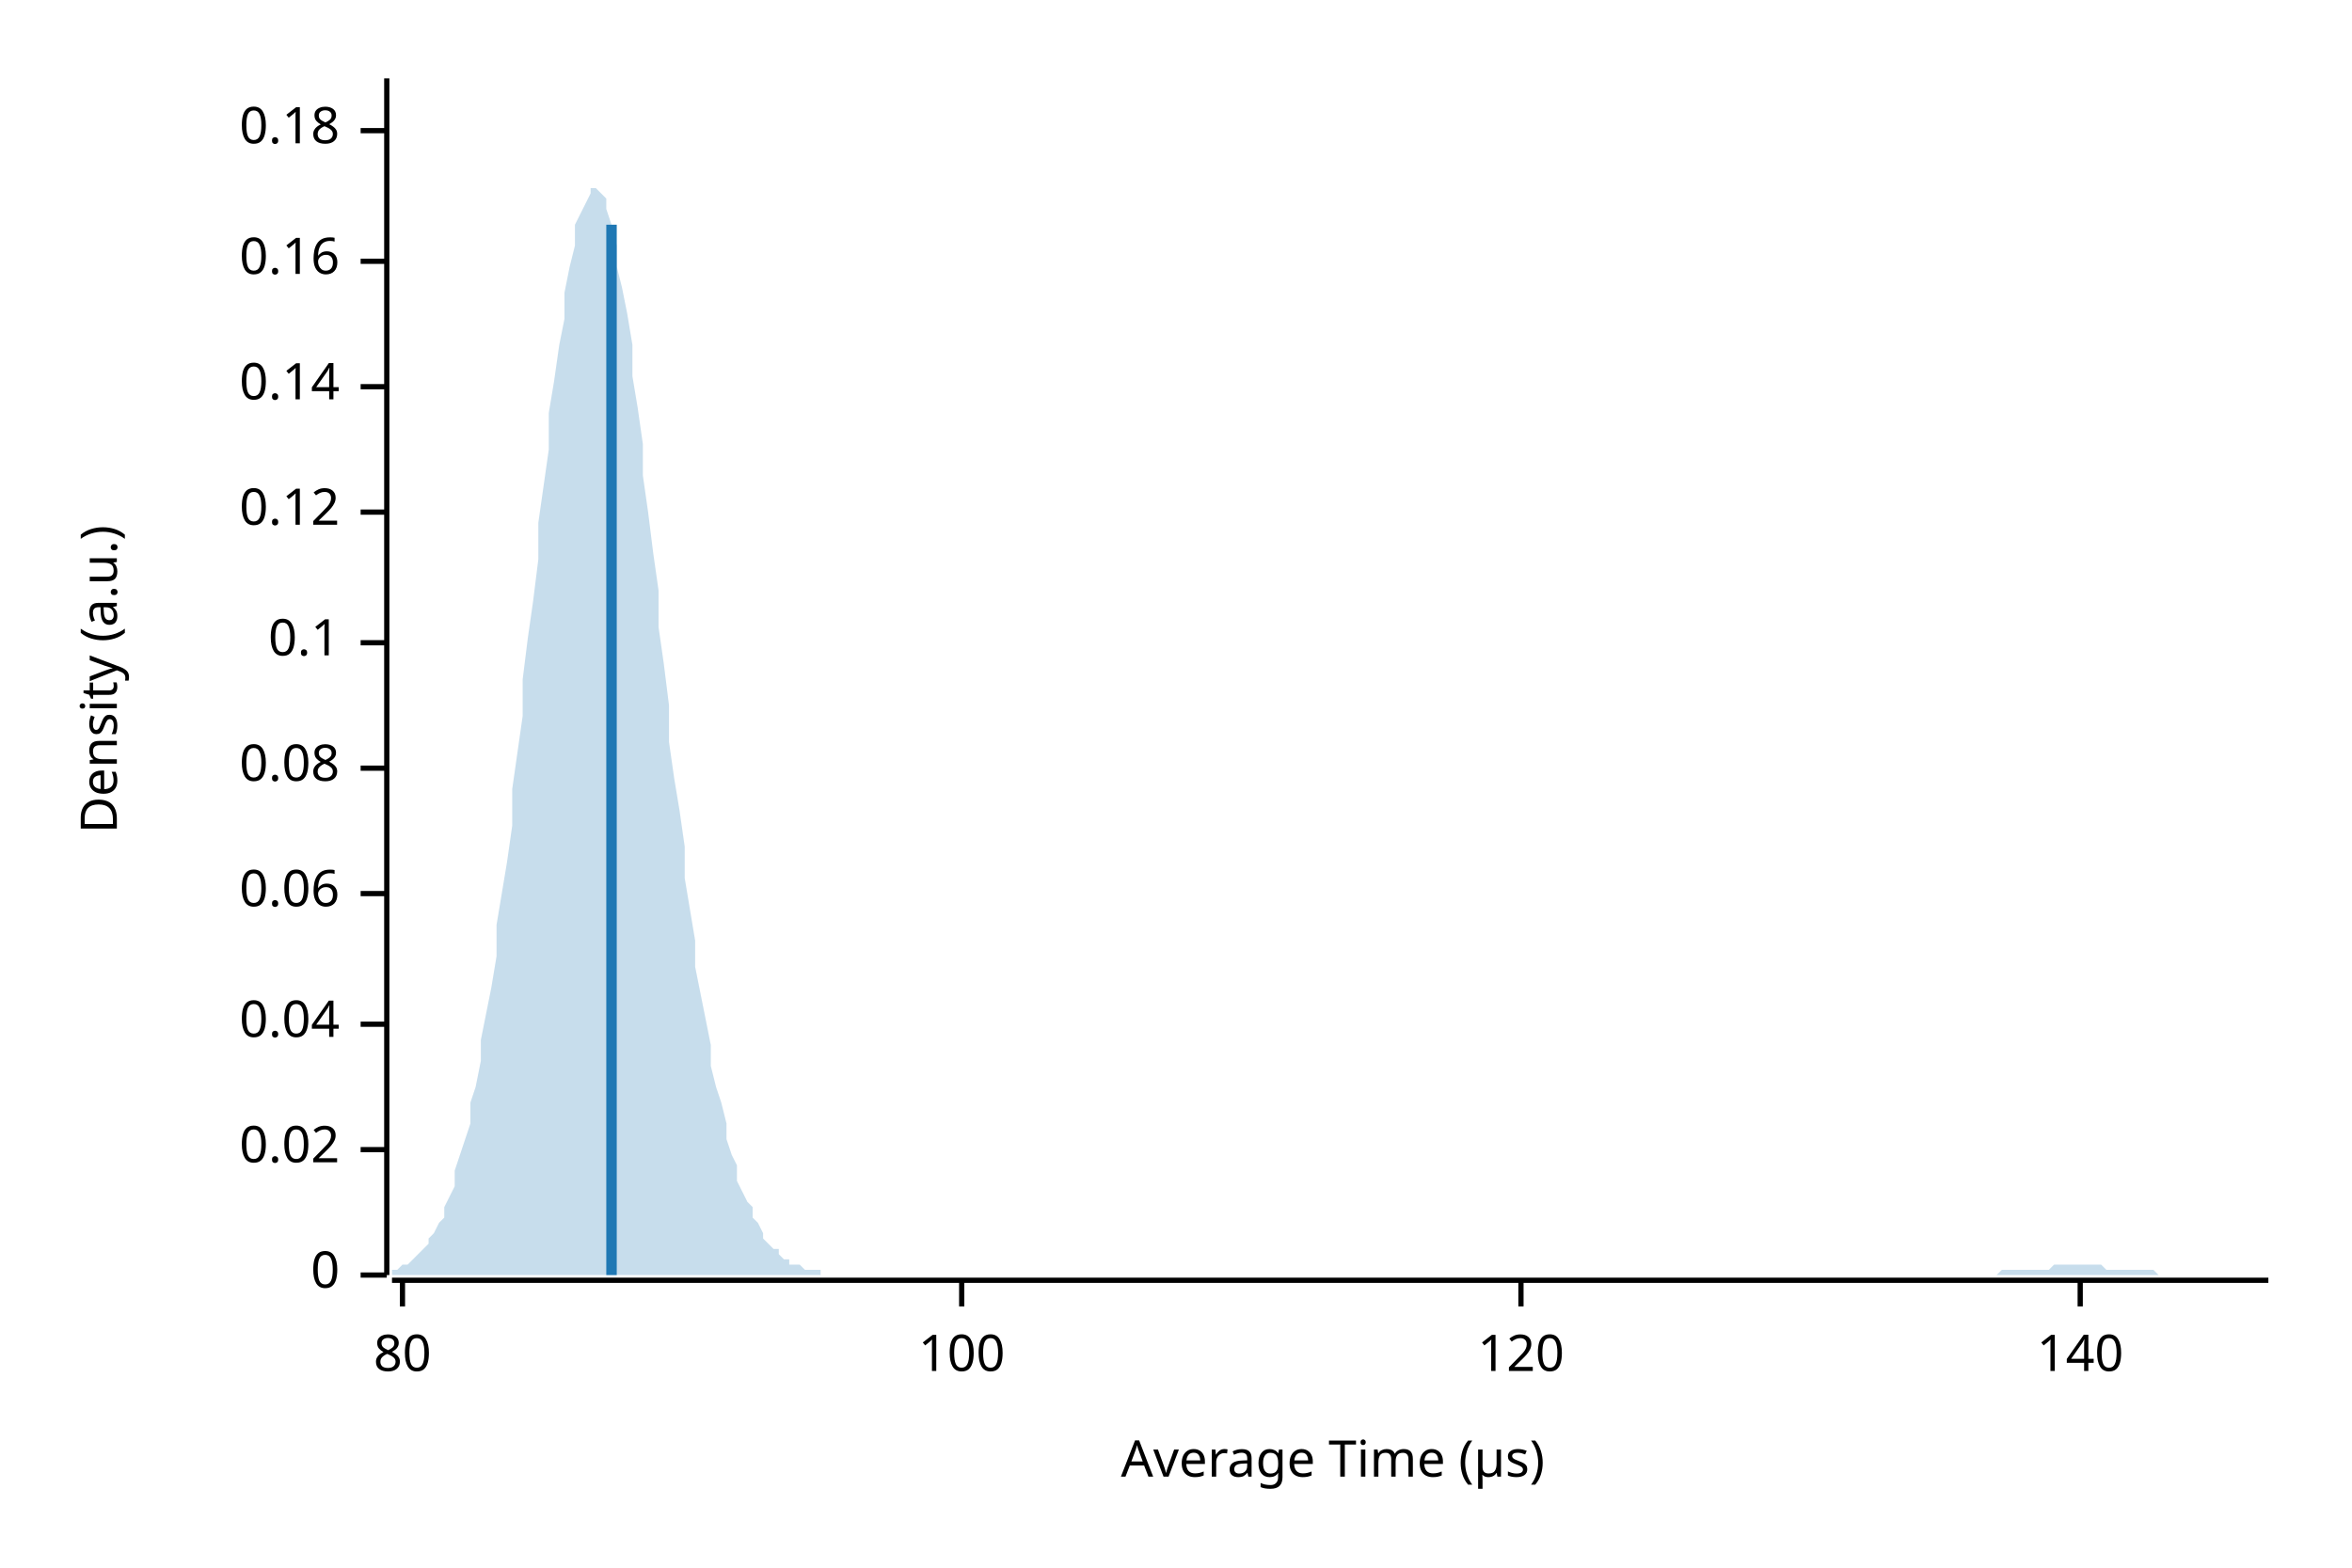
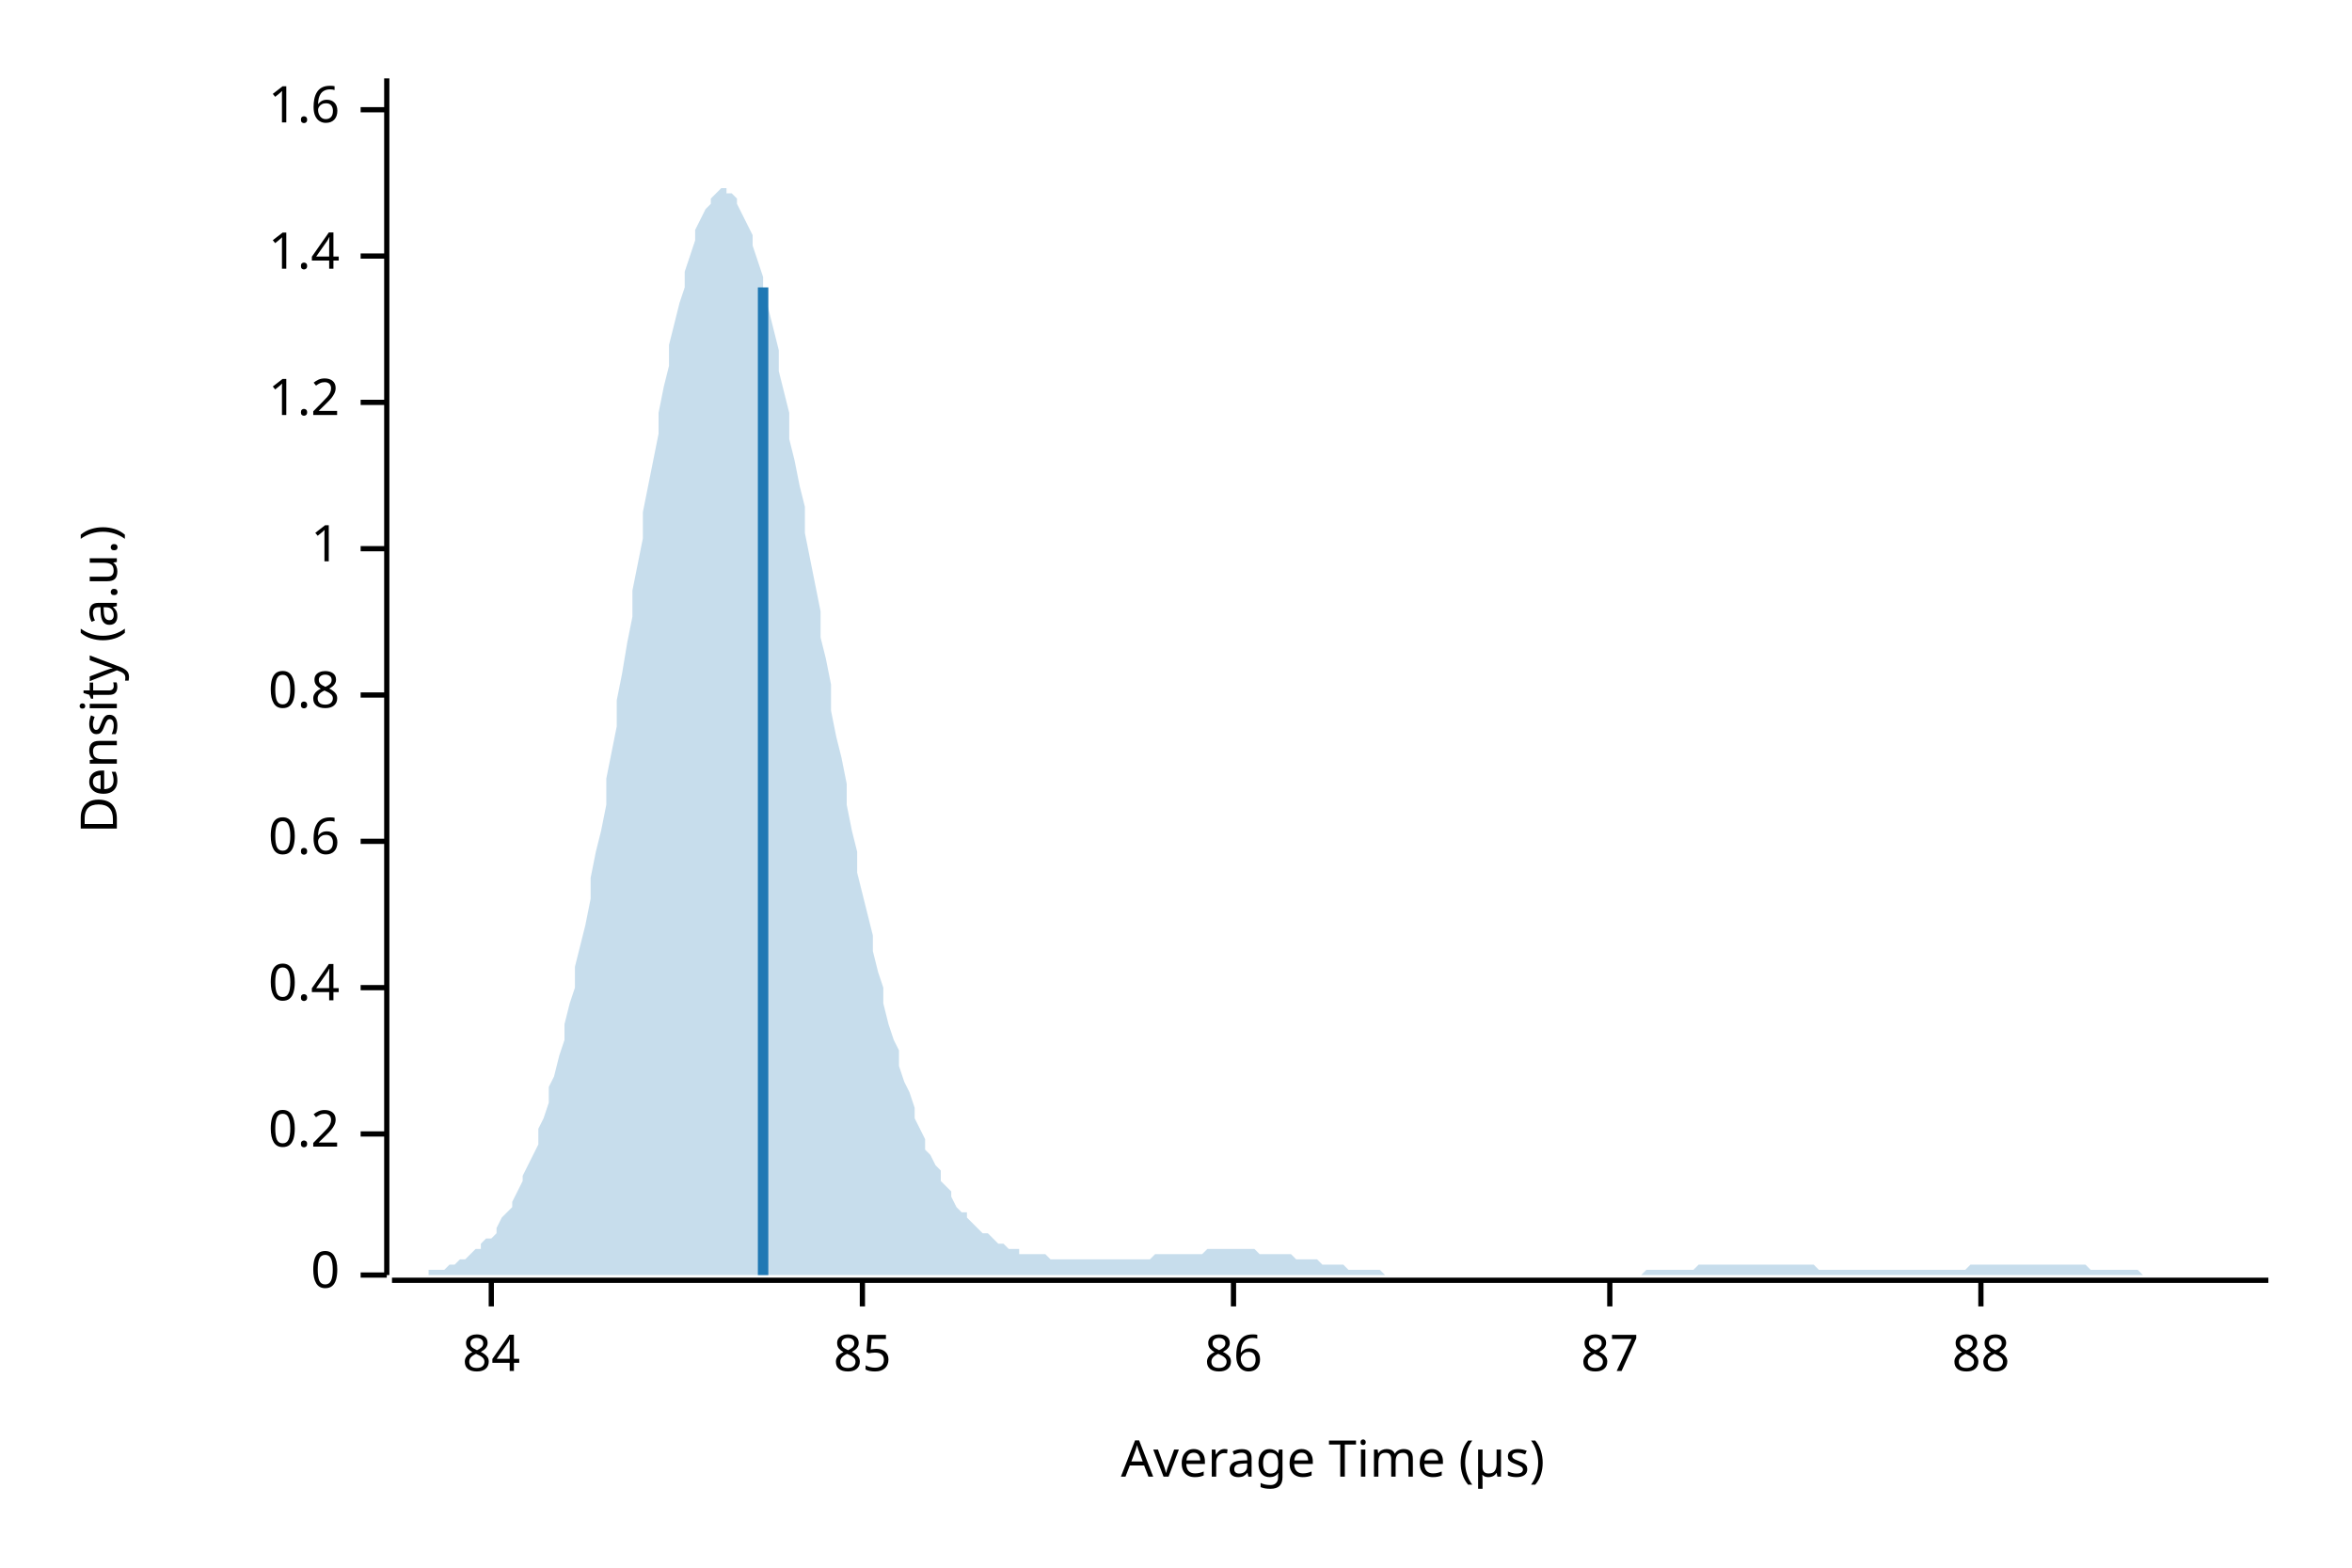
<svg xmlns="http://www.w3.org/2000/svg" width="450" height="300" viewBox="0 0 450 300">
  <text x="15" y="130" dy="0.76em" text-anchor="middle" font-family="sans-serif" font-size="9.677" opacity="1" fill="#000000" transform="rotate(270, 15, 130)">
Density (a.u.)
</text>
  <text x="255" y="285" dy="-0.5ex" text-anchor="middle" font-family="sans-serif" font-size="9.677" opacity="1" fill="#000000">
Average Time (µs)
</text>
  <polyline fill="none" opacity="1" stroke="#000000" stroke-width="1" points="74,15 74,244 " />
  <text x="65" y="244" dy="0.5ex" text-anchor="end" font-family="sans-serif" font-size="9.677" opacity="1" fill="#000000">
0
</text>
  <polyline fill="none" opacity="1" stroke="#000000" stroke-width="1" points="69,244 74,244 " />
-   <text x="65" y="220" dy="0.5ex" text-anchor="end" font-family="sans-serif" font-size="9.677" opacity="1" fill="#000000">
- 0.02
+   <text x="65" y="217" dy="0.5ex" text-anchor="end" font-family="sans-serif" font-size="9.677" opacity="1" fill="#000000">
+ 0.2
</text>
-   <polyline fill="none" opacity="1" stroke="#000000" stroke-width="1" points="69,220 74,220 " />
-   <text x="65" y="196" dy="0.5ex" text-anchor="end" font-family="sans-serif" font-size="9.677" opacity="1" fill="#000000">
- 0.04
+   <polyline fill="none" opacity="1" stroke="#000000" stroke-width="1" points="69,217 74,217 " />
+   <text x="65" y="189" dy="0.5ex" text-anchor="end" font-family="sans-serif" font-size="9.677" opacity="1" fill="#000000">
+ 0.4
</text>
-   <polyline fill="none" opacity="1" stroke="#000000" stroke-width="1" points="69,196 74,196 " />
-   <text x="65" y="171" dy="0.5ex" text-anchor="end" font-family="sans-serif" font-size="9.677" opacity="1" fill="#000000">
- 0.06
+   <polyline fill="none" opacity="1" stroke="#000000" stroke-width="1" points="69,189 74,189 " />
+   <text x="65" y="161" dy="0.5ex" text-anchor="end" font-family="sans-serif" font-size="9.677" opacity="1" fill="#000000">
+ 0.6
</text>
-   <polyline fill="none" opacity="1" stroke="#000000" stroke-width="1" points="69,171 74,171 " />
-   <text x="65" y="147" dy="0.5ex" text-anchor="end" font-family="sans-serif" font-size="9.677" opacity="1" fill="#000000">
- 0.08
+   <polyline fill="none" opacity="1" stroke="#000000" stroke-width="1" points="69,161 74,161 " />
+   <text x="65" y="133" dy="0.5ex" text-anchor="end" font-family="sans-serif" font-size="9.677" opacity="1" fill="#000000">
+ 0.8
</text>
-   <polyline fill="none" opacity="1" stroke="#000000" stroke-width="1" points="69,147 74,147 " />
-   <text x="65" y="123" dy="0.5ex" text-anchor="end" font-family="sans-serif" font-size="9.677" opacity="1" fill="#000000">
- 0.1
+   <polyline fill="none" opacity="1" stroke="#000000" stroke-width="1" points="69,133 74,133 " />
+   <text x="65" y="105" dy="0.5ex" text-anchor="end" font-family="sans-serif" font-size="9.677" opacity="1" fill="#000000">
+ 1
</text>
-   <polyline fill="none" opacity="1" stroke="#000000" stroke-width="1" points="69,123 74,123 " />
-   <text x="65" y="98" dy="0.5ex" text-anchor="end" font-family="sans-serif" font-size="9.677" opacity="1" fill="#000000">
- 0.12
+   <polyline fill="none" opacity="1" stroke="#000000" stroke-width="1" points="69,105 74,105 " />
+   <text x="65" y="77" dy="0.5ex" text-anchor="end" font-family="sans-serif" font-size="9.677" opacity="1" fill="#000000">
+ 1.2
</text>
-   <polyline fill="none" opacity="1" stroke="#000000" stroke-width="1" points="69,98 74,98 " />
-   <text x="65" y="74" dy="0.5ex" text-anchor="end" font-family="sans-serif" font-size="9.677" opacity="1" fill="#000000">
- 0.14
+   <polyline fill="none" opacity="1" stroke="#000000" stroke-width="1" points="69,77 74,77 " />
+   <text x="65" y="49" dy="0.5ex" text-anchor="end" font-family="sans-serif" font-size="9.677" opacity="1" fill="#000000">
+ 1.4
</text>
-   <polyline fill="none" opacity="1" stroke="#000000" stroke-width="1" points="69,74 74,74 " />
-   <text x="65" y="50" dy="0.5ex" text-anchor="end" font-family="sans-serif" font-size="9.677" opacity="1" fill="#000000">
- 0.16
+   <polyline fill="none" opacity="1" stroke="#000000" stroke-width="1" points="69,49 74,49 " />
+   <text x="65" y="21" dy="0.5ex" text-anchor="end" font-family="sans-serif" font-size="9.677" opacity="1" fill="#000000">
+ 1.6
</text>
-   <polyline fill="none" opacity="1" stroke="#000000" stroke-width="1" points="69,50 74,50 " />
-   <text x="65" y="25" dy="0.5ex" text-anchor="end" font-family="sans-serif" font-size="9.677" opacity="1" fill="#000000">
- 0.18
+   <polyline fill="none" opacity="1" stroke="#000000" stroke-width="1" points="69,21 74,21 " />
+   <polyline fill="none" opacity="1" stroke="#000000" stroke-width="1" points="75,245 434,245 " />
+   <text x="94" y="255" dy="0.76em" text-anchor="middle" font-family="sans-serif" font-size="9.677" opacity="1" fill="#000000">
+ 84
</text>
-   <polyline fill="none" opacity="1" stroke="#000000" stroke-width="1" points="69,25 74,25 " />
-   <polyline fill="none" opacity="1" stroke="#000000" stroke-width="1" points="75,245 434,245 " />
-   <text x="77" y="255" dy="0.76em" text-anchor="middle" font-family="sans-serif" font-size="9.677" opacity="1" fill="#000000">
- 80
+   <polyline fill="none" opacity="1" stroke="#000000" stroke-width="1" points="94,245 94,250 " />
+   <text x="165" y="255" dy="0.76em" text-anchor="middle" font-family="sans-serif" font-size="9.677" opacity="1" fill="#000000">
+ 85
</text>
-   <polyline fill="none" opacity="1" stroke="#000000" stroke-width="1" points="77,245 77,250 " />
-   <text x="184" y="255" dy="0.76em" text-anchor="middle" font-family="sans-serif" font-size="9.677" opacity="1" fill="#000000">
- 100
+   <polyline fill="none" opacity="1" stroke="#000000" stroke-width="1" points="165,245 165,250 " />
+   <text x="236" y="255" dy="0.76em" text-anchor="middle" font-family="sans-serif" font-size="9.677" opacity="1" fill="#000000">
+ 86
</text>
-   <polyline fill="none" opacity="1" stroke="#000000" stroke-width="1" points="184,245 184,250 " />
-   <text x="291" y="255" dy="0.76em" text-anchor="middle" font-family="sans-serif" font-size="9.677" opacity="1" fill="#000000">
- 120
+   <polyline fill="none" opacity="1" stroke="#000000" stroke-width="1" points="236,245 236,250 " />
+   <text x="308" y="255" dy="0.76em" text-anchor="middle" font-family="sans-serif" font-size="9.677" opacity="1" fill="#000000">
+ 87
</text>
-   <polyline fill="none" opacity="1" stroke="#000000" stroke-width="1" points="291,245 291,250 " />
-   <text x="398" y="255" dy="0.76em" text-anchor="middle" font-family="sans-serif" font-size="9.677" opacity="1" fill="#000000">
- 140
+   <polyline fill="none" opacity="1" stroke="#000000" stroke-width="1" points="308,245 308,250 " />
+   <text x="379" y="255" dy="0.76em" text-anchor="middle" font-family="sans-serif" font-size="9.677" opacity="1" fill="#000000">
+ 88
</text>
-   <polyline fill="none" opacity="1" stroke="#000000" stroke-width="1" points="398,245 398,250 " />
-   <polygon opacity="0.25" fill="#1F78B4" points="75,243 75,243 76,243 77,242 77,242 78,242 79,241 80,240 80,240 81,239 82,238 82,237 83,236 84,234 85,233 85,231 86,229 87,227 87,224 88,221 89,218 90,215 90,211 91,208 92,203 92,199 93,194 94,189 95,183 95,177 96,171 97,165 98,158 98,151 99,144 100,137 100,130 101,122 102,115 103,107 103,100 104,93 105,86 105,79 106,73 107,66 108,61 108,56 109,51 110,47 110,43 111,41 112,39 113,37 113,36 114,36 115,37 116,38 116,40 117,43 118,47 118,51 119,55 120,60 121,66 121,72 122,78 123,85 123,91 124,98 125,106 126,113 126,120 127,127 128,135 128,142 129,149 130,155 131,162 131,168 132,174 133,180 133,185 134,190 135,195 136,200 136,204 137,208 138,211 139,215 139,218 140,221 141,223 141,226 142,228 143,230 144,231 144,233 145,234 146,236 146,237 147,238 148,239 149,239 149,240 150,241 151,241 151,242 152,242 153,242 154,243 154,243 155,243 156,243 157,243 157,244 158,244 159,244 159,244 160,244 161,244 162,244 162,244 163,244 164,244 164,244 165,244 166,244 167,244 167,244 168,244 169,244 169,244 170,244 171,244 172,244 172,244 173,244 174,244 175,244 175,244 176,244 177,244 177,244 178,244 179,244 180,244 180,244 181,244 182,244 182,244 183,244 184,244 185,244 185,244 186,244 187,244 187,244 188,244 189,244 190,244 190,244 191,244 192,244 192,244 193,244 194,244 195,244 195,244 196,244 197,244 198,244 198,244 199,244 200,244 200,244 201,244 202,244 203,244 203,244 204,244 205,244 205,244 206,244 207,244 208,244 208,244 209,244 210,244 210,244 211,244 212,244 213,244 213,244 214,244 215,244 216,244 216,244 217,244 218,244 218,244 219,244 220,244 221,244 221,244 222,244 223,244 223,244 224,244 225,244 226,244 226,244 227,244 228,244 228,244 229,244 230,244 231,244 231,244 232,244 233,244 233,244 234,244 235,244 236,244 236,244 237,244 238,244 239,244 239,244 240,244 241,244 241,244 242,244 243,244 244,244 244,244 245,244 246,244 246,244 247,244 248,244 249,244 249,244 250,244 251,244 251,244 252,244 253,244 254,244 254,244 255,244 256,244 257,244 257,244 258,244 259,244 259,244 260,244 261,244 262,244 262,244 263,244 264,244 264,244 265,244 266,244 267,244 267,244 268,244 269,244 269,244 270,244 271,244 272,244 272,244 273,244 274,244 275,244 275,244 276,244 277,244 277,244 278,244 279,244 280,244 280,244 281,244 282,244 282,244 283,244 284,244 285,244 285,244 286,244 287,244 287,244 288,244 289,244 290,244 290,244 291,244 292,244 292,244 293,244 294,244 295,244 295,244 296,244 297,244 298,244 298,244 299,244 300,244 300,244 301,244 302,244 303,244 303,244 304,244 305,244 305,244 306,244 307,244 308,244 308,244 309,244 310,244 310,244 311,244 312,244 313,244 313,244 314,244 315,244 316,244 316,244 317,244 318,244 318,244 319,244 320,244 321,244 321,244 322,244 323,244 323,244 324,244 325,244 326,244 326,244 327,244 328,244 328,244 329,244 330,244 331,244 331,244 332,244 333,244 333,244 334,244 335,244 336,244 336,244 337,244 338,244 339,244 339,244 340,244 341,244 341,244 342,244 343,244 344,244 344,244 345,244 346,244 346,244 347,244 348,244 349,244 349,244 350,244 351,244 351,244 352,244 353,244 354,244 354,244 355,244 356,244 357,244 357,244 358,244 359,244 359,244 360,244 361,244 362,244 362,244 363,244 364,244 364,244 365,244 366,244 367,244 367,244 368,244 369,244 369,244 370,244 371,244 372,244 372,244 373,244 374,244 375,244 375,244 376,244 377,244 377,244 378,244 379,244 380,244 380,244 381,244 382,244 382,244 383,243 384,243 385,243 385,243 386,243 387,243 387,243 388,243 389,243 390,243 390,243 391,243 392,243 392,243 393,242 394,242 395,242 395,242 396,242 397,242 398,242 398,242 399,242 400,242 400,242 401,242 402,242 403,243 403,243 404,243 405,243 405,243 406,243 407,243 408,243 408,243 409,243 410,243 410,243 411,243 412,243 413,244 413,244 414,244 415,244 416,244 416,244 417,244 418,244 418,244 419,244 420,244 421,244 421,244 422,244 423,244 423,244 424,244 425,244 426,244 426,244 427,244 428,244 428,244 429,244 430,244 431,244 431,244 432,244 433,244 434,244 434,244 75,244 " />
-   <polyline fill="none" opacity="1" stroke="#1F78B4" stroke-width="2" points="117,244 117,43 " />
+   <polyline fill="none" opacity="1" stroke="#000000" stroke-width="1" points="379,245 379,250 " />
+   <polygon opacity="0.25" fill="#1F78B4" points="75,244 75,244 76,244 77,244 77,244 78,244 79,244 80,244 80,244 81,244 82,244 82,243 83,243 84,243 85,243 85,243 86,242 87,242 87,242 88,241 89,241 90,240 90,240 91,239 92,239 92,238 93,237 94,237 95,236 95,235 96,233 97,232 98,231 98,230 99,228 100,226 100,225 101,223 102,221 103,219 103,216 104,214 105,211 105,208 106,206 107,202 108,199 108,196 109,192 110,189 110,185 111,181 112,177 113,172 113,168 114,163 115,159 116,154 116,149 117,144 118,139 118,134 119,129 120,123 121,118 121,113 122,108 123,103 123,98 124,93 125,88 126,83 126,79 127,74 128,70 128,66 129,62 130,58 131,55 131,52 132,49 133,46 133,44 134,42 135,40 136,39 136,38 137,37 138,36 139,36 139,37 140,37 141,38 141,39 142,41 143,43 144,45 144,47 145,50 146,53 146,56 147,59 148,63 149,67 149,71 150,75 151,79 151,84 152,88 153,93 154,97 154,102 155,107 156,112 157,117 157,122 158,126 159,131 159,136 160,141 161,145 162,150 162,154 163,159 164,163 164,167 165,171 166,175 167,179 167,182 168,186 169,189 169,192 170,196 171,199 172,201 172,204 173,207 174,209 175,212 175,214 176,216 177,218 177,220 178,221 179,223 180,224 180,226 181,227 182,228 182,229 183,231 184,232 185,232 185,233 186,234 187,235 187,235 188,236 189,236 190,237 190,237 191,238 192,238 192,238 193,239 194,239 195,239 195,240 196,240 197,240 198,240 198,240 199,240 200,240 200,240 201,241 202,241 203,241 203,241 204,241 205,241 205,241 206,241 207,241 208,241 208,241 209,241 210,241 210,241 211,241 212,241 213,241 213,241 214,241 215,241 216,241 216,241 217,241 218,241 218,241 219,241 220,241 221,240 221,240 222,240 223,240 223,240 224,240 225,240 226,240 226,240 227,240 228,240 228,240 229,240 230,240 231,239 231,239 232,239 233,239 233,239 234,239 235,239 236,239 236,239 237,239 238,239 239,239 239,239 240,239 241,240 241,240 242,240 243,240 244,240 244,240 245,240 246,240 246,240 247,240 248,241 249,241 249,241 250,241 251,241 251,241 252,241 253,242 254,242 254,242 255,242 256,242 257,242 257,242 258,243 259,243 259,243 260,243 261,243 262,243 262,243 263,243 264,243 264,243 265,244 266,244 267,244 267,244 268,244 269,244 269,244 270,244 271,244 272,244 272,244 273,244 274,244 275,244 275,244 276,244 277,244 277,244 278,244 279,244 280,244 280,244 281,244 282,244 282,244 283,244 284,244 285,244 285,244 286,244 287,244 287,244 288,244 289,244 290,244 290,244 291,244 292,244 292,244 293,244 294,244 295,244 295,244 296,244 297,244 298,244 298,244 299,244 300,244 300,244 301,244 302,244 303,244 303,244 304,244 305,244 305,244 306,244 307,244 308,244 308,244 309,244 310,244 310,244 311,244 312,244 313,244 313,244 314,244 315,243 316,243 316,243 317,243 318,243 318,243 319,243 320,243 321,243 321,243 322,243 323,243 323,243 324,243 325,242 326,242 326,242 327,242 328,242 328,242 329,242 330,242 331,242 331,242 332,242 333,242 333,242 334,242 335,242 336,242 336,242 337,242 338,242 339,242 339,242 340,242 341,242 341,242 342,242 343,242 344,242 344,242 345,242 346,242 346,242 347,242 348,243 349,243 349,243 350,243 351,243 351,243 352,243 353,243 354,243 354,243 355,243 356,243 357,243 357,243 358,243 359,243 359,243 360,243 361,243 362,243 362,243 363,243 364,243 364,243 365,243 366,243 367,243 367,243 368,243 369,243 369,243 370,243 371,243 372,243 372,243 373,243 374,243 375,243 375,243 376,243 377,242 377,242 378,242 379,242 380,242 380,242 381,242 382,242 382,242 383,242 384,242 385,242 385,242 386,242 387,242 387,242 388,242 389,242 390,242 390,242 391,242 392,242 392,242 393,242 394,242 395,242 395,242 396,242 397,242 398,242 398,242 399,242 400,243 400,243 401,243 402,243 403,243 403,243 404,243 405,243 405,243 406,243 407,243 408,243 408,243 409,243 410,244 410,244 411,244 412,244 413,244 413,244 414,244 415,244 416,244 416,244 417,244 418,244 418,244 419,244 420,244 421,244 421,244 422,244 423,244 423,244 424,244 425,244 426,244 426,244 427,244 428,244 428,244 429,244 430,244 431,244 431,244 432,244 433,244 434,244 434,244 75,244 " />
+   <polyline fill="none" opacity="1" stroke="#1F78B4" stroke-width="2" points="146,244 146,55 " />
</svg>
